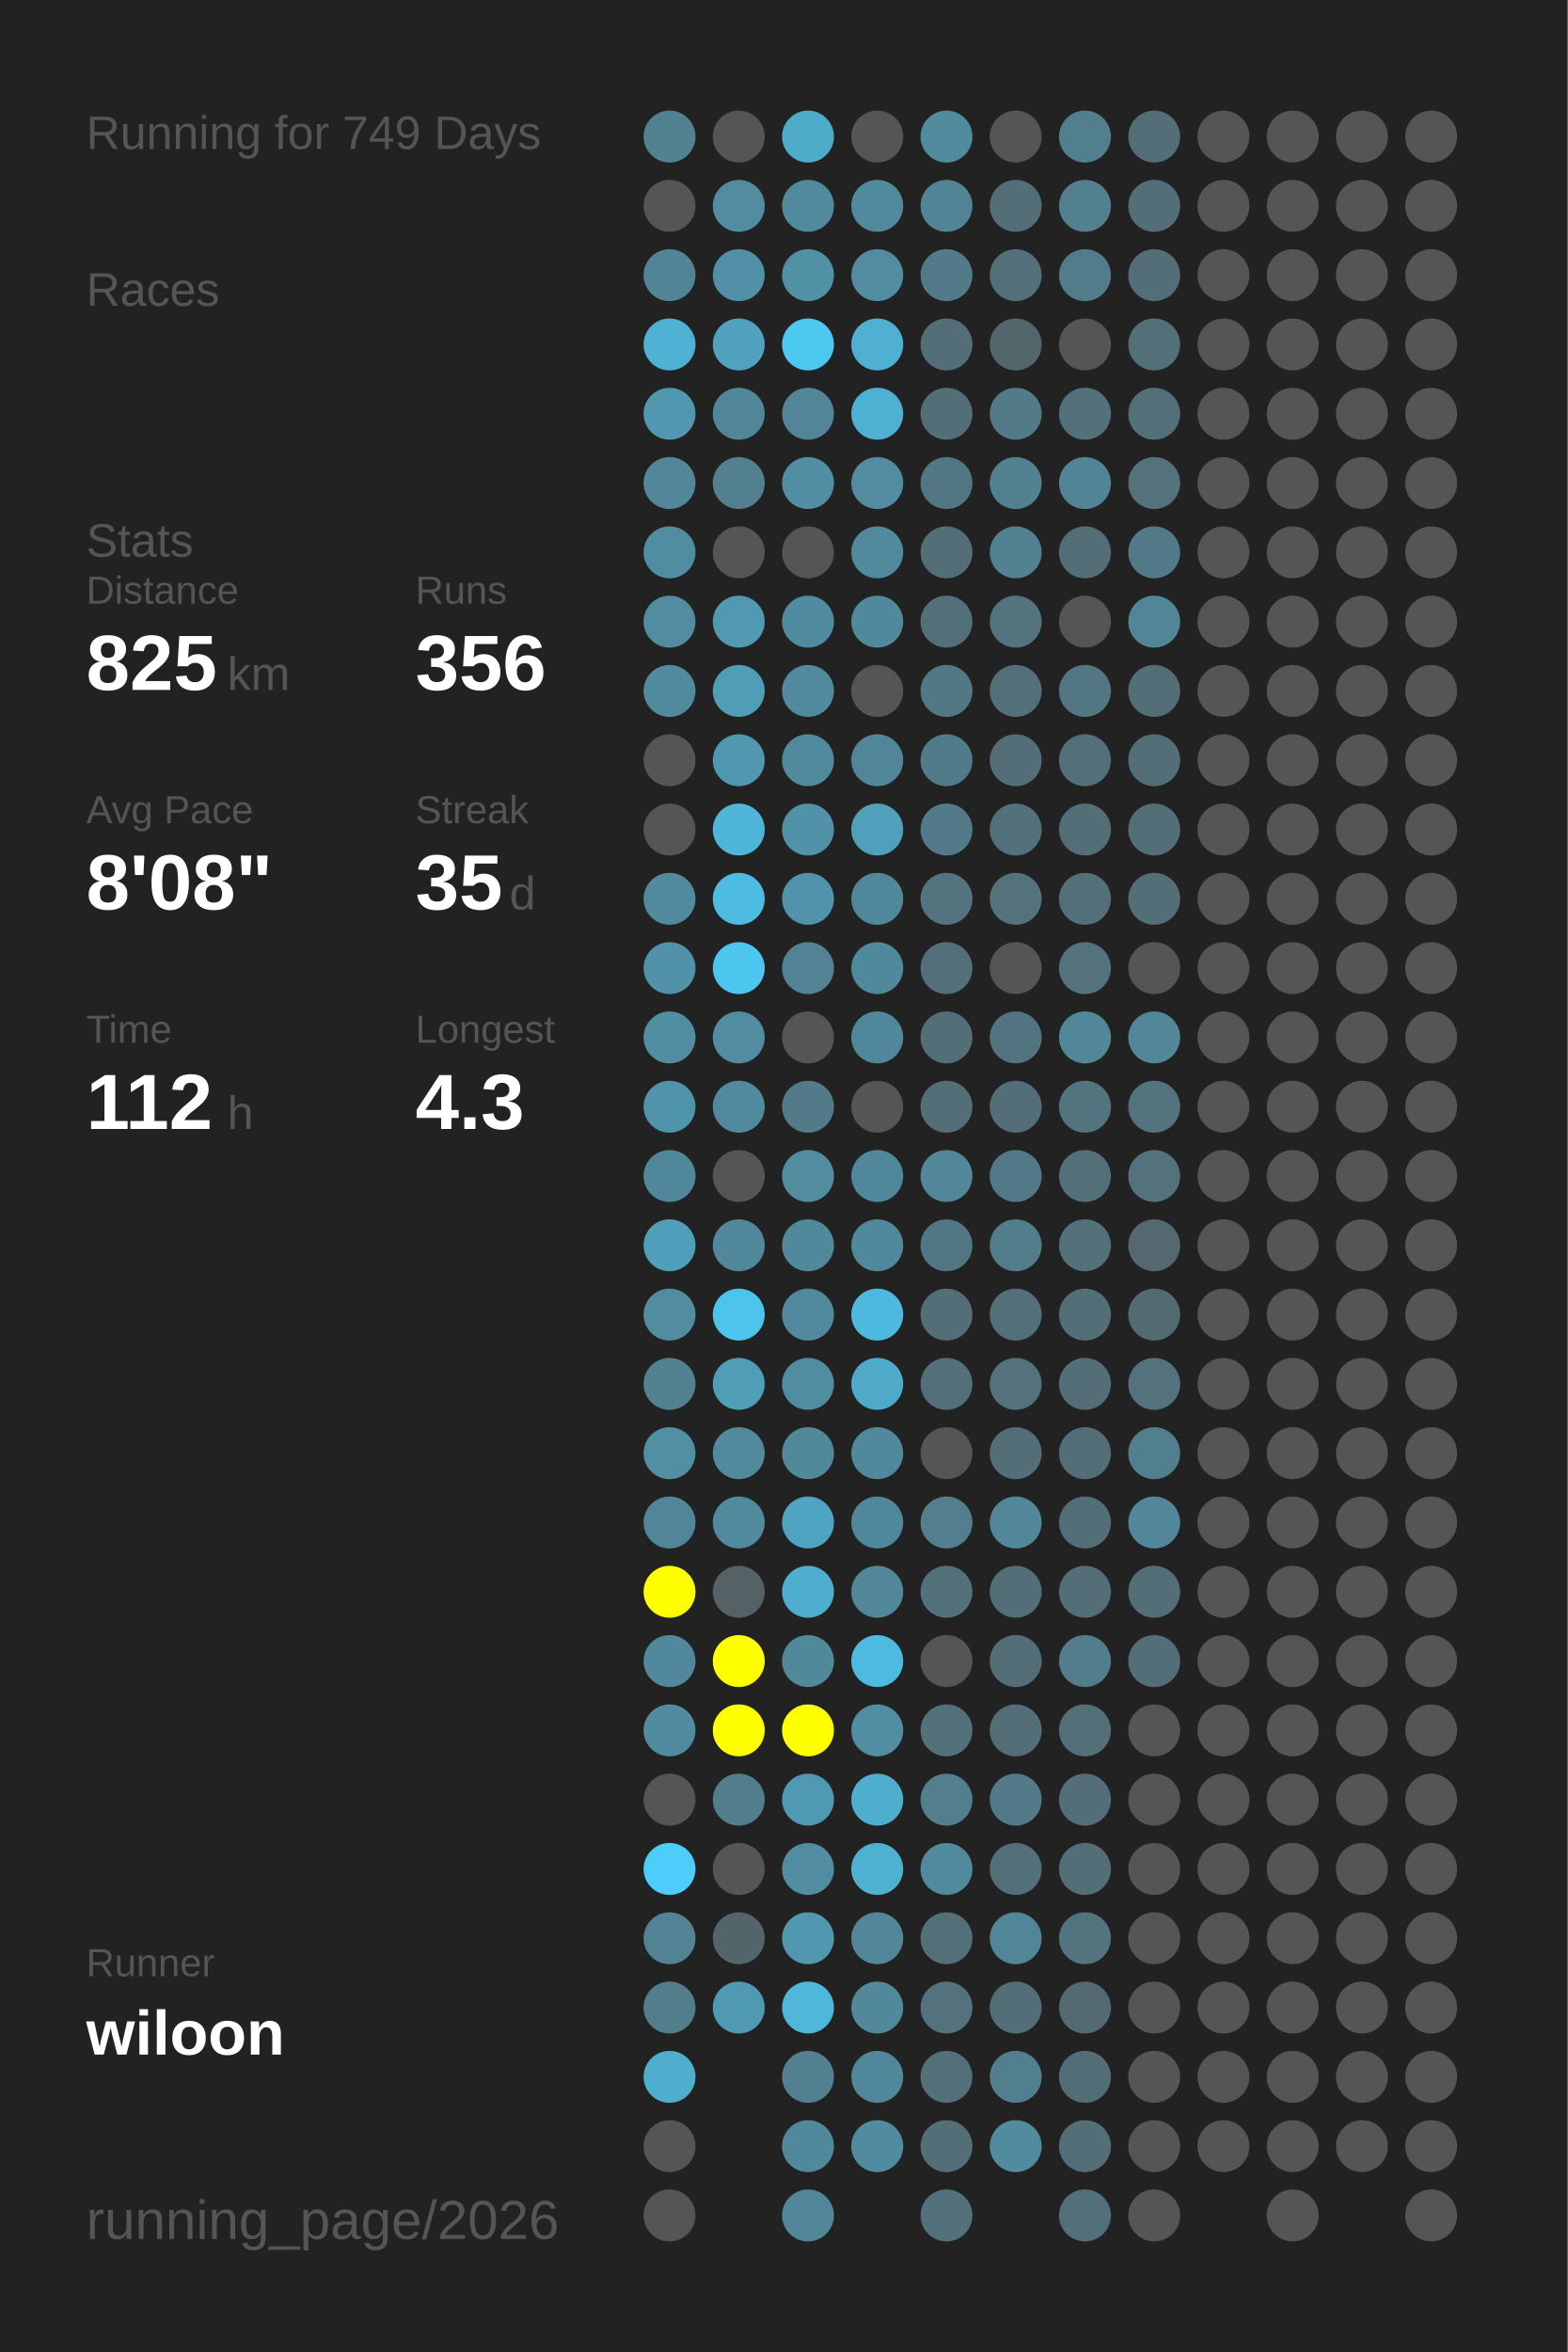
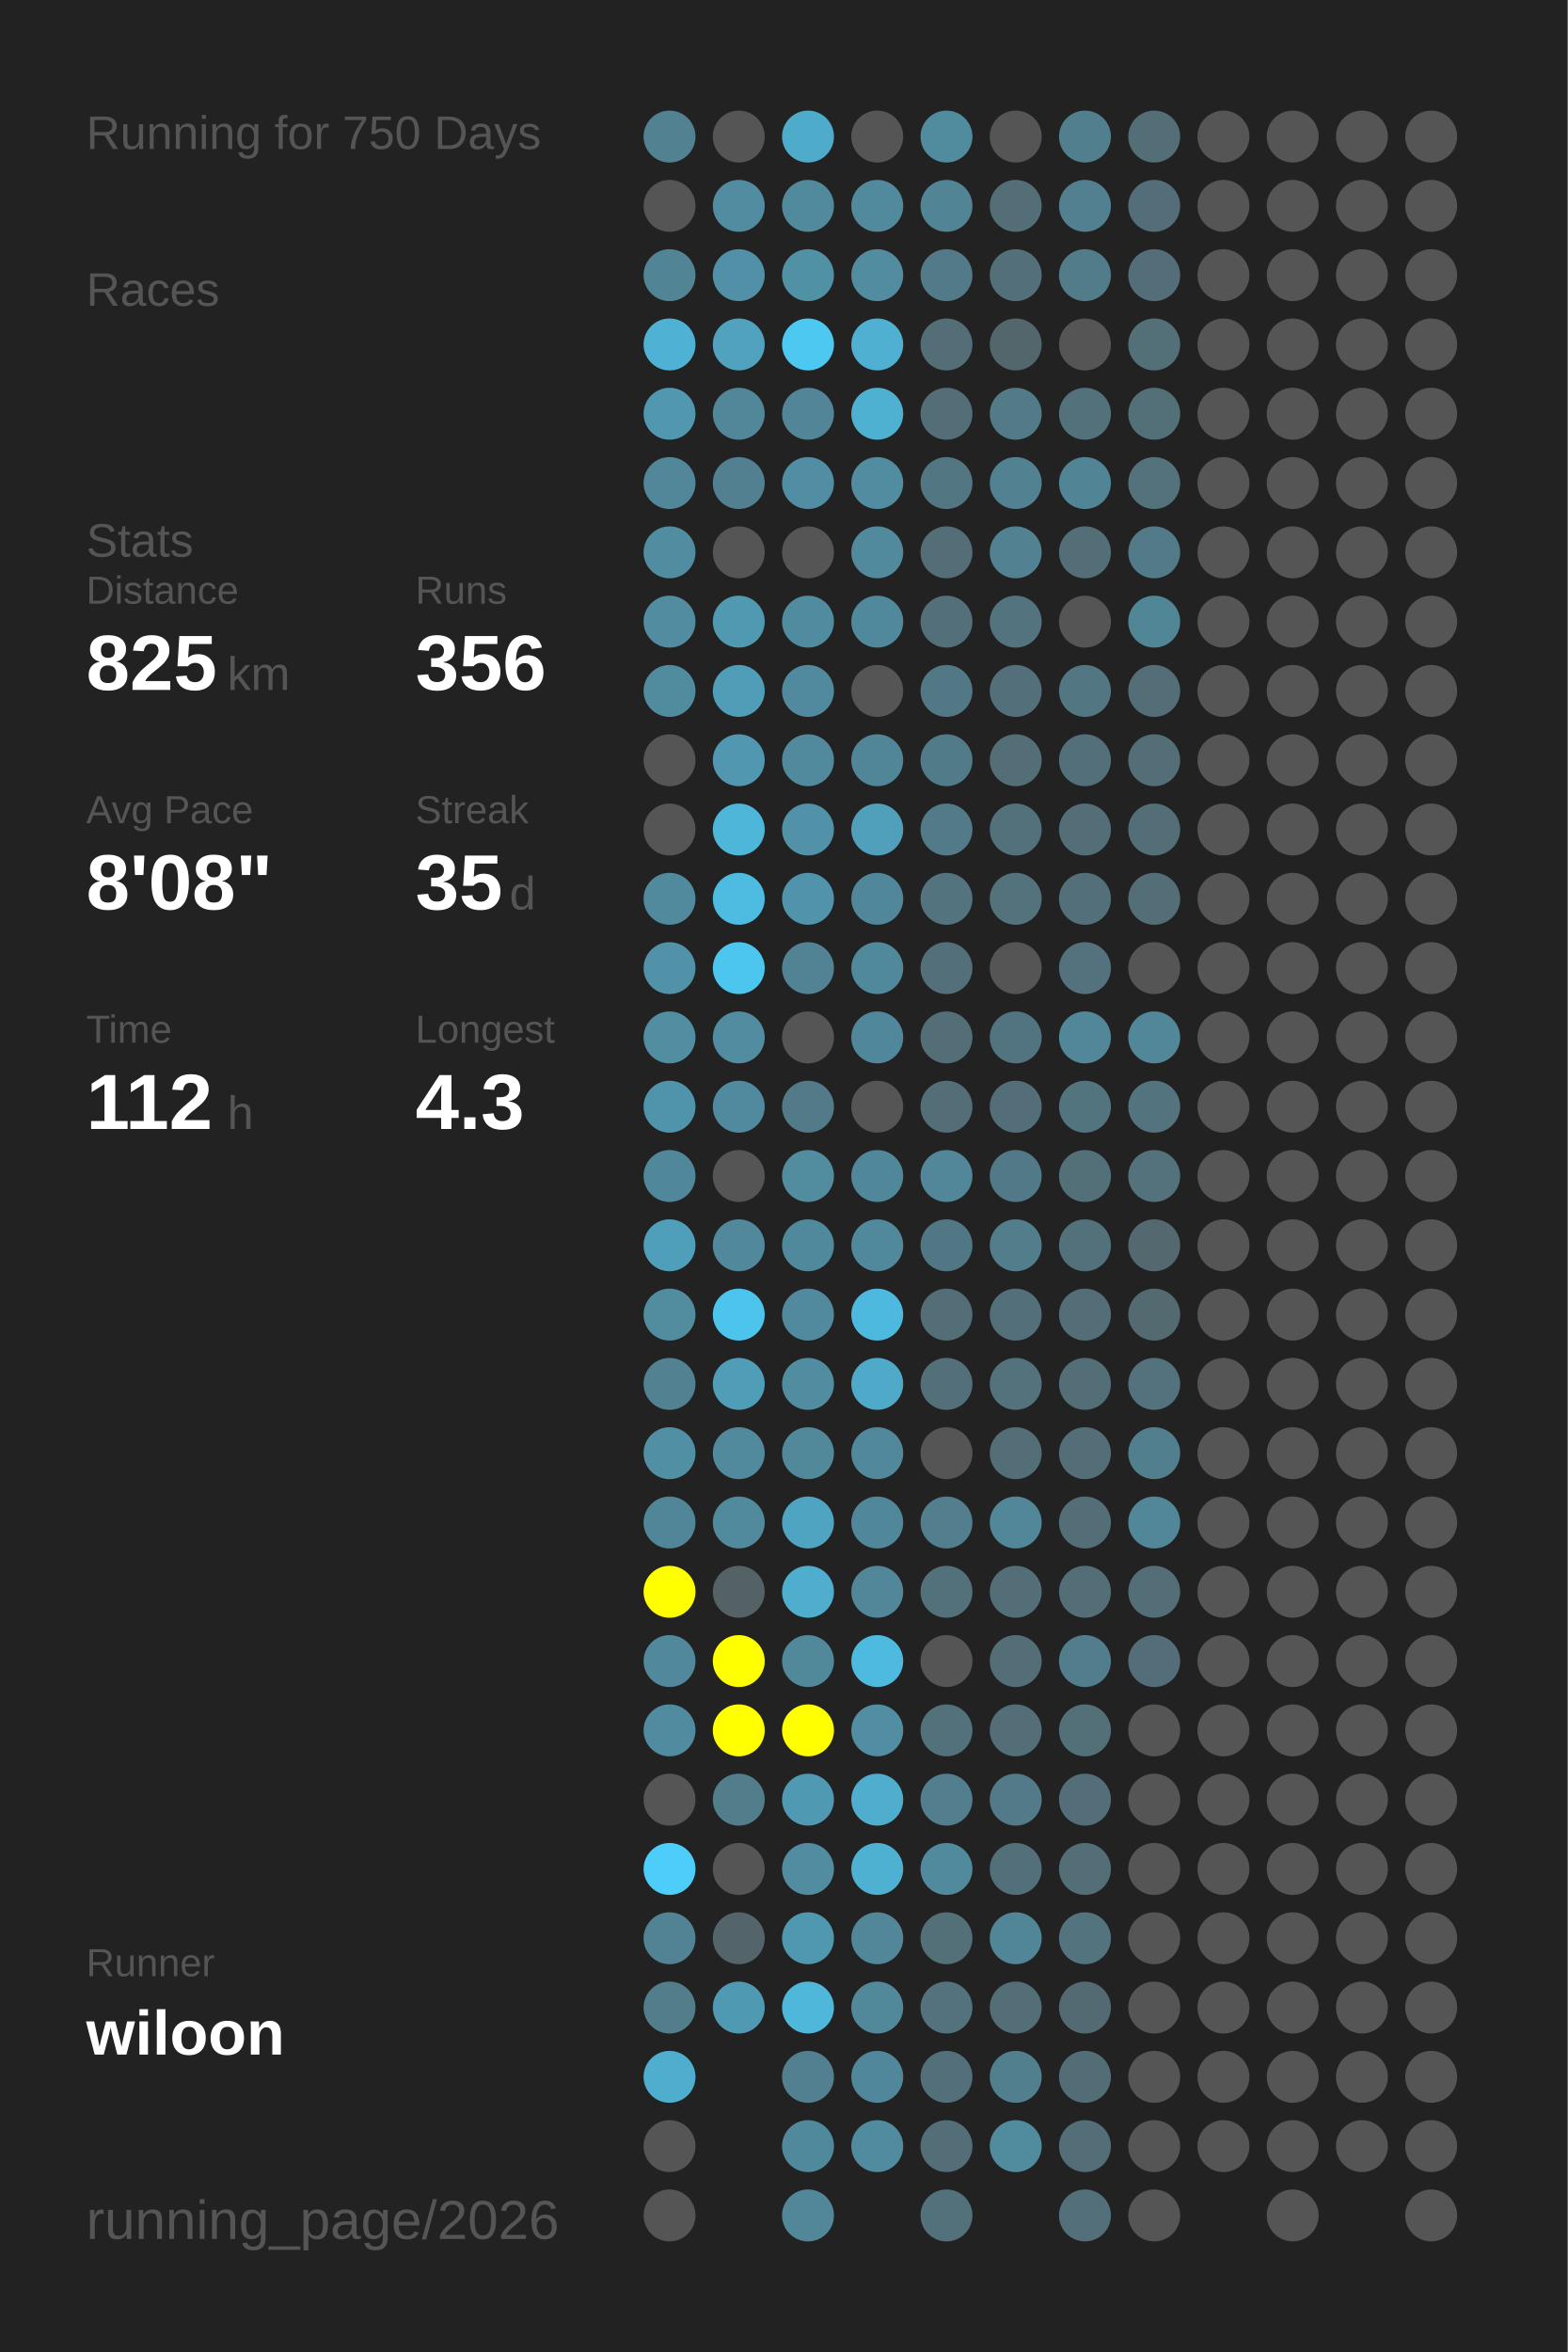
<svg xmlns="http://www.w3.org/2000/svg" baseProfile="full" height="300mm" version="1.1" viewBox="0,0,200,300" width="200mm">
  <defs />
  <rect fill="#222222" height="300" width="200" x="0" y="0" />
-   <text fill="#555555" style="font-size:6px; font-family:Arial;" x="11" y="19">Running for 749 Days</text>
+   <text fill="#555555" style="font-size:6px; font-family:Arial;" x="11" y="19">Running for 750 Days</text>
  <text fill="#555555" style="font-size:6px; font-family:Arial;" x="11" y="39">Races</text>
  <text fill="#555555" style="font-size:6px; font-family:Arial;" x="11" y="71">Stats</text>
  <text fill="#555555" style="font-size:5px; font-family:Arial;" x="11" y="77">Distance</text>
  <text fill="#FFFFFF" style="font-size:10px; font-family:Arial; font-weight:bold;" x="11" y="88">825</text>
  <text fill="#555555" style="font-size:6px; font-family:Arial;" x="29" y="88">km</text>
  <text fill="#555555" style="font-size:5px; font-family:Arial;" x="53" y="77">Runs</text>
  <text fill="#FFFFFF" style="font-size:10px; font-family:Arial; font-weight:bold;" x="53" y="88">356</text>
  <text fill="#555555" style="font-size:5px; font-family:Arial;" x="11" y="105">Avg Pace</text>
  <text fill="#FFFFFF" style="font-size:10px; font-family:Arial; font-weight:bold;" x="11" y="116">8'08"</text>
  <text fill="#555555" style="font-size:5px; font-family:Arial;" x="53" y="105">Streak</text>
  <text fill="#FFFFFF" style="font-size:10px; font-family:Arial; font-weight:bold;" x="53" y="116">35</text>
  <text fill="#555555" style="font-size:6px; font-family:Arial;" x="65" y="116">d</text>
  <text fill="#555555" style="font-size:5px; font-family:Arial;" x="11" y="133">Time</text>
  <text fill="#FFFFFF" style="font-size:10px; font-family:Arial; font-weight:bold;" x="11" y="144">112</text>
  <text fill="#555555" style="font-size:6px; font-family:Arial;" x="29" y="144">h</text>
  <text fill="#555555" style="font-size:5px; font-family:Arial;" x="53" y="133">Longest</text>
  <text fill="#FFFFFF" style="font-size:10px; font-family:Arial; font-weight:bold;" x="53" y="144">4.3</text>
  <text fill="#555555" style="font-size:5px; font-family:Arial;" x="11" y="252.065">Runner</text>
  <text fill="#FFFFFF" style="font-size:8px; font-family:Arial; font-weight:bold;" x="11" y="262.065">wiloon</text>
  <text fill="#555555" style="font-size:7px; font-family:Arial;" x="11" y="285.581">running_page/2026</text>
  <circle cx="85.417" cy="17.419" fill="#528191" r="3.312" />
  <circle cx="85.417" cy="26.258" fill="#555555" r="3.312" />
  <circle cx="85.417" cy="35.097" fill="#518495" r="3.312" />
  <circle cx="85.417" cy="43.935" fill="#4fb2d4" r="3.312" />
  <circle cx="85.417" cy="52.774" fill="#5097af" r="3.312" />
  <circle cx="85.417" cy="61.613" fill="#518799" r="3.312" />
  <circle cx="85.417" cy="70.452" fill="#518da1" r="3.312" />
  <circle cx="85.417" cy="79.29" fill="#518ca0" r="3.312" />
  <circle cx="85.417" cy="88.129" fill="#518b9e" r="3.312" />
  <circle cx="85.417" cy="96.968" fill="#555555" r="3.312" />
  <circle cx="85.417" cy="105.806" fill="#555555" r="3.312" />
  <circle cx="85.417" cy="114.645" fill="#518a9d" r="3.312" />
  <circle cx="85.417" cy="123.484" fill="#5192a8" r="3.312" />
  <circle cx="85.417" cy="132.323" fill="#518ea2" r="3.312" />
  <circle cx="85.417" cy="141.161" fill="#5094ab" r="3.312" />
  <circle cx="85.417" cy="150" fill="#51879a" r="3.312" />
  <circle cx="85.417" cy="158.839" fill="#509fba" r="3.312" />
  <circle cx="85.417" cy="167.677" fill="#518c9f" r="3.312" />
  <circle cx="85.417" cy="176.516" fill="#528292" r="3.312" />
  <circle cx="85.417" cy="185.355" fill="#518fa4" r="3.312" />
  <circle cx="85.417" cy="194.194" fill="#518698" r="3.312" />
  <circle cx="85.417" cy="203.032" fill="#FFFF00" r="3.312" />
  <circle cx="85.417" cy="211.871" fill="#51889b" r="3.312" />
  <circle cx="85.417" cy="220.71" fill="#518b9f" r="3.312" />
  <circle cx="85.417" cy="229.548" fill="#555555" r="3.312" />
  <circle cx="85.417" cy="238.387" fill="#4dcefa" r="3.312" />
  <circle cx="85.417" cy="247.226" fill="#528394" r="3.312" />
  <circle cx="85.417" cy="256.065" fill="#527e8c" r="3.312" />
  <circle cx="85.417" cy="264.903" fill="#4fadcd" r="3.312" />
  <circle cx="85.417" cy="273.742" fill="#555555" r="3.312" />
  <circle cx="85.417" cy="282.581" fill="#555555" r="3.312" />
  <circle cx="94.25" cy="17.419" fill="#555555" r="3.312" />
  <circle cx="94.25" cy="26.258" fill="#518ca0" r="3.312" />
  <circle cx="94.25" cy="35.097" fill="#5190a6" r="3.312" />
  <circle cx="94.25" cy="43.935" fill="#50a2be" r="3.312" />
  <circle cx="94.25" cy="52.774" fill="#518799" r="3.312" />
  <circle cx="94.25" cy="61.613" fill="#528090" r="3.312" />
  <circle cx="94.25" cy="70.452" fill="#555555" r="3.312" />
  <circle cx="94.25" cy="79.29" fill="#5099b1" r="3.312" />
  <circle cx="94.25" cy="88.129" fill="#509db7" r="3.312" />
  <circle cx="94.25" cy="96.968" fill="#5097af" r="3.312" />
  <circle cx="94.25" cy="105.806" fill="#4eb6d9" r="3.312" />
  <circle cx="94.25" cy="114.645" fill="#4ebbe0" r="3.312" />
  <circle cx="94.25" cy="123.484" fill="#4dc6ef" r="3.312" />
  <circle cx="94.25" cy="132.323" fill="#518ca0" r="3.312" />
  <circle cx="94.25" cy="141.161" fill="#518a9e" r="3.312" />
  <circle cx="94.25" cy="150" fill="#555555" r="3.312" />
  <circle cx="94.25" cy="158.839" fill="#51889b" r="3.312" />
  <circle cx="94.25" cy="167.677" fill="#4dc4ec" r="3.312" />
  <circle cx="94.25" cy="176.516" fill="#509db7" r="3.312" />
  <circle cx="94.25" cy="185.355" fill="#518a9d" r="3.312" />
  <circle cx="94.25" cy="194.194" fill="#51899d" r="3.312" />
  <circle cx="94.25" cy="203.032" fill="#546266" r="3.312" />
  <circle cx="94.25" cy="211.871" fill="#FFFF00" r="3.312" />
  <circle cx="94.25" cy="220.71" fill="#FFFF00" r="3.312" />
  <circle cx="94.25" cy="229.548" fill="#527e8c" r="3.312" />
  <circle cx="94.25" cy="238.387" fill="#555555" r="3.312" />
  <circle cx="94.25" cy="247.226" fill="#53656b" r="3.312" />
  <circle cx="94.25" cy="256.065" fill="#5099b2" r="3.312" />
  <circle cx="103.083" cy="17.419" fill="#4fabca" r="3.312" />
  <circle cx="103.083" cy="26.258" fill="#518a9d" r="3.312" />
  <circle cx="103.083" cy="35.097" fill="#5191a6" r="3.312" />
  <circle cx="103.083" cy="43.935" fill="#4dc8f1" r="3.312" />
  <circle cx="103.083" cy="52.774" fill="#518597" r="3.312" />
  <circle cx="103.083" cy="61.613" fill="#518ea3" r="3.312" />
  <circle cx="103.083" cy="70.452" fill="#555555" r="3.312" />
  <circle cx="103.083" cy="79.29" fill="#518b9f" r="3.312" />
  <circle cx="103.083" cy="88.129" fill="#518a9e" r="3.312" />
  <circle cx="103.083" cy="96.968" fill="#518a9d" r="3.312" />
  <circle cx="103.083" cy="105.806" fill="#5192a9" r="3.312" />
  <circle cx="103.083" cy="114.645" fill="#5093aa" r="3.312" />
  <circle cx="103.083" cy="123.484" fill="#528394" r="3.312" />
  <circle cx="103.083" cy="132.323" fill="#555555" r="3.312" />
  <circle cx="103.083" cy="141.161" fill="#527a88" r="3.312" />
  <circle cx="103.083" cy="150" fill="#518c9f" r="3.312" />
  <circle cx="103.083" cy="158.839" fill="#51899c" r="3.312" />
  <circle cx="103.083" cy="167.677" fill="#518a9e" r="3.312" />
  <circle cx="103.083" cy="176.516" fill="#518da1" r="3.312" />
  <circle cx="103.083" cy="185.355" fill="#51889a" r="3.312" />
  <circle cx="103.083" cy="194.194" fill="#4fa4c1" r="3.312" />
  <circle cx="103.083" cy="203.032" fill="#4faece" r="3.312" />
  <circle cx="103.083" cy="211.871" fill="#51899b" r="3.312" />
  <circle cx="103.083" cy="220.71" fill="#FFFF00" r="3.312" />
  <circle cx="103.083" cy="229.548" fill="#5099b2" r="3.312" />
  <circle cx="103.083" cy="238.387" fill="#518ca0" r="3.312" />
  <circle cx="103.083" cy="247.226" fill="#5098b0" r="3.312" />
  <circle cx="103.083" cy="256.065" fill="#4eb7da" r="3.312" />
  <circle cx="103.083" cy="264.903" fill="#528090" r="3.312" />
  <circle cx="103.083" cy="273.742" fill="#51899c" r="3.312" />
  <circle cx="103.083" cy="282.581" fill="#518799" r="3.312" />
  <circle cx="111.917" cy="17.419" fill="#555555" r="3.312" />
  <circle cx="111.917" cy="26.258" fill="#518a9d" r="3.312" />
  <circle cx="111.917" cy="35.097" fill="#518ca0" r="3.312" />
  <circle cx="111.917" cy="43.935" fill="#4fb0d1" r="3.312" />
  <circle cx="111.917" cy="52.774" fill="#4fb1d2" r="3.312" />
  <circle cx="111.917" cy="61.613" fill="#518ca0" r="3.312" />
  <circle cx="111.917" cy="70.452" fill="#518a9d" r="3.312" />
  <circle cx="111.917" cy="79.29" fill="#51899c" r="3.312" />
  <circle cx="111.917" cy="88.129" fill="#555555" r="3.312" />
  <circle cx="111.917" cy="96.968" fill="#518698" r="3.312" />
  <circle cx="111.917" cy="105.806" fill="#50a0bb" r="3.312" />
  <circle cx="111.917" cy="114.645" fill="#51879a" r="3.312" />
  <circle cx="111.917" cy="123.484" fill="#51899c" r="3.312" />
  <circle cx="111.917" cy="132.323" fill="#51879a" r="3.312" />
  <circle cx="111.917" cy="141.161" fill="#555555" r="3.312" />
  <circle cx="111.917" cy="150" fill="#51879a" r="3.312" />
  <circle cx="111.917" cy="158.839" fill="#51899c" r="3.312" />
  <circle cx="111.917" cy="167.677" fill="#4eb9de" r="3.312" />
  <circle cx="111.917" cy="176.516" fill="#4faac9" r="3.312" />
  <circle cx="111.917" cy="185.355" fill="#51889b" r="3.312" />
  <circle cx="111.917" cy="194.194" fill="#51879a" r="3.312" />
  <circle cx="111.917" cy="203.032" fill="#518799" r="3.312" />
  <circle cx="111.917" cy="211.871" fill="#4ebadf" r="3.312" />
  <circle cx="111.917" cy="220.71" fill="#518ea3" r="3.312" />
  <circle cx="111.917" cy="229.548" fill="#4fadcd" r="3.312" />
  <circle cx="111.917" cy="238.387" fill="#4fb1d2" r="3.312" />
  <circle cx="111.917" cy="247.226" fill="#518799" r="3.312" />
  <circle cx="111.917" cy="256.065" fill="#51889a" r="3.312" />
  <circle cx="111.917" cy="264.903" fill="#51879a" r="3.312" />
  <circle cx="111.917" cy="273.742" fill="#518b9f" r="3.312" />
  <circle cx="120.75" cy="17.419" fill="#518b9e" r="3.312" />
  <circle cx="120.75" cy="26.258" fill="#518495" r="3.312" />
  <circle cx="120.75" cy="35.097" fill="#527a88" r="3.312" />
  <circle cx="120.75" cy="43.935" fill="#536e77" r="3.312" />
  <circle cx="120.75" cy="52.774" fill="#536e77" r="3.312" />
  <circle cx="120.75" cy="61.613" fill="#527682" r="3.312" />
  <circle cx="120.75" cy="70.452" fill="#536e77" r="3.312" />
  <circle cx="120.75" cy="79.29" fill="#536f79" r="3.312" />
  <circle cx="120.75" cy="88.129" fill="#527885" r="3.312" />
  <circle cx="120.75" cy="96.968" fill="#527b89" r="3.312" />
  <circle cx="120.75" cy="105.806" fill="#527a88" r="3.312" />
  <circle cx="120.75" cy="114.645" fill="#53747f" r="3.312" />
  <circle cx="120.75" cy="123.484" fill="#536f79" r="3.312" />
  <circle cx="120.75" cy="132.323" fill="#536e77" r="3.312" />
  <circle cx="120.75" cy="141.161" fill="#536e77" r="3.312" />
  <circle cx="120.75" cy="150" fill="#518799" r="3.312" />
  <circle cx="120.75" cy="158.839" fill="#527784" r="3.312" />
  <circle cx="120.75" cy="167.677" fill="#536e77" r="3.312" />
  <circle cx="120.75" cy="176.516" fill="#53707a" r="3.312" />
  <circle cx="120.75" cy="185.355" fill="#555555" r="3.312" />
  <circle cx="120.75" cy="194.194" fill="#527e8d" r="3.312" />
  <circle cx="120.75" cy="203.032" fill="#53717b" r="3.312" />
  <circle cx="120.75" cy="211.871" fill="#555555" r="3.312" />
  <circle cx="120.75" cy="220.71" fill="#53717b" r="3.312" />
  <circle cx="120.75" cy="229.548" fill="#527e8d" r="3.312" />
  <circle cx="120.75" cy="238.387" fill="#518a9d" r="3.312" />
  <circle cx="120.75" cy="247.226" fill="#536f78" r="3.312" />
  <circle cx="120.75" cy="256.065" fill="#53727d" r="3.312" />
  <circle cx="120.75" cy="264.903" fill="#536f79" r="3.312" />
  <circle cx="120.75" cy="273.742" fill="#536e77" r="3.312" />
  <circle cx="120.75" cy="282.581" fill="#53717b" r="3.312" />
  <circle cx="129.583" cy="17.419" fill="#555555" r="3.312" />
  <circle cx="129.583" cy="26.258" fill="#536e77" r="3.312" />
  <circle cx="129.583" cy="35.097" fill="#536f79" r="3.312" />
  <circle cx="129.583" cy="43.935" fill="#53666c" r="3.312" />
  <circle cx="129.583" cy="52.774" fill="#527a87" r="3.312" />
  <circle cx="129.583" cy="61.613" fill="#528191" r="3.312" />
  <circle cx="129.583" cy="70.452" fill="#528292" r="3.312" />
  <circle cx="129.583" cy="79.29" fill="#53747f" r="3.312" />
  <circle cx="129.583" cy="88.129" fill="#536f79" r="3.312" />
  <circle cx="129.583" cy="96.968" fill="#536e77" r="3.312" />
  <circle cx="129.583" cy="105.806" fill="#53717b" r="3.312" />
  <circle cx="129.583" cy="114.645" fill="#53727c" r="3.312" />
  <circle cx="129.583" cy="123.484" fill="#555555" r="3.312" />
  <circle cx="129.583" cy="132.323" fill="#527480" r="3.312" />
  <circle cx="129.583" cy="141.161" fill="#536e78" r="3.312" />
  <circle cx="129.583" cy="150" fill="#527987" r="3.312" />
  <circle cx="129.583" cy="158.839" fill="#527e8c" r="3.312" />
  <circle cx="129.583" cy="167.677" fill="#536f79" r="3.312" />
  <circle cx="129.583" cy="176.516" fill="#53727c" r="3.312" />
  <circle cx="129.583" cy="185.355" fill="#536e77" r="3.312" />
  <circle cx="129.583" cy="194.194" fill="#518799" r="3.312" />
  <circle cx="129.583" cy="203.032" fill="#536e77" r="3.312" />
  <circle cx="129.583" cy="211.871" fill="#536e77" r="3.312" />
  <circle cx="129.583" cy="220.71" fill="#536e77" r="3.312" />
  <circle cx="129.583" cy="229.548" fill="#527a88" r="3.312" />
  <circle cx="129.583" cy="238.387" fill="#536f79" r="3.312" />
  <circle cx="129.583" cy="247.226" fill="#518698" r="3.312" />
  <circle cx="129.583" cy="256.065" fill="#536e77" r="3.312" />
  <circle cx="129.583" cy="264.903" fill="#527f8e" r="3.312" />
  <circle cx="129.583" cy="273.742" fill="#518b9e" r="3.312" />
  <circle cx="138.417" cy="17.419" fill="#527f8e" r="3.312" />
  <circle cx="138.417" cy="26.258" fill="#528090" r="3.312" />
  <circle cx="138.417" cy="35.097" fill="#527c8a" r="3.312" />
  <circle cx="138.417" cy="43.935" fill="#555555" r="3.312" />
  <circle cx="138.417" cy="52.774" fill="#53717b" r="3.312" />
  <circle cx="138.417" cy="61.613" fill="#518495" r="3.312" />
  <circle cx="138.417" cy="70.452" fill="#536e77" r="3.312" />
  <circle cx="138.417" cy="79.29" fill="#555555" r="3.312" />
  <circle cx="138.417" cy="88.129" fill="#527682" r="3.312" />
  <circle cx="138.417" cy="96.968" fill="#536f79" r="3.312" />
  <circle cx="138.417" cy="105.806" fill="#536e77" r="3.312" />
  <circle cx="138.417" cy="114.645" fill="#53707a" r="3.312" />
  <circle cx="138.417" cy="123.484" fill="#53727d" r="3.312" />
  <circle cx="138.417" cy="132.323" fill="#518799" r="3.312" />
  <circle cx="138.417" cy="141.161" fill="#52747f" r="3.312" />
  <circle cx="138.417" cy="150" fill="#536f78" r="3.312" />
  <circle cx="138.417" cy="158.839" fill="#53717b" r="3.312" />
  <circle cx="138.417" cy="167.677" fill="#536e77" r="3.312" />
  <circle cx="138.417" cy="176.516" fill="#536e77" r="3.312" />
  <circle cx="138.417" cy="185.355" fill="#536e77" r="3.312" />
  <circle cx="138.417" cy="194.194" fill="#536e77" r="3.312" />
  <circle cx="138.417" cy="203.032" fill="#536e77" r="3.312" />
  <circle cx="138.417" cy="211.871" fill="#527d8c" r="3.312" />
  <circle cx="138.417" cy="220.71" fill="#537079" r="3.312" />
  <circle cx="138.417" cy="229.548" fill="#536e78" r="3.312" />
  <circle cx="138.417" cy="238.387" fill="#536e77" r="3.312" />
  <circle cx="138.417" cy="247.226" fill="#53737e" r="3.312" />
  <circle cx="138.417" cy="256.065" fill="#536a72" r="3.312" />
  <circle cx="138.417" cy="264.903" fill="#536d76" r="3.312" />
  <circle cx="138.417" cy="273.742" fill="#536e77" r="3.312" />
  <circle cx="138.417" cy="282.581" fill="#536f79" r="3.312" />
  <circle cx="147.25" cy="17.419" fill="#536e77" r="3.312" />
  <circle cx="147.25" cy="26.258" fill="#536e78" r="3.312" />
  <circle cx="147.25" cy="35.097" fill="#536e78" r="3.312" />
  <circle cx="147.25" cy="43.935" fill="#536f78" r="3.312" />
  <circle cx="147.25" cy="52.774" fill="#536f78" r="3.312" />
  <circle cx="147.25" cy="61.613" fill="#53727c" r="3.312" />
  <circle cx="147.25" cy="70.452" fill="#527a88" r="3.312" />
  <circle cx="147.25" cy="79.29" fill="#518697" r="3.312" />
  <circle cx="147.25" cy="88.129" fill="#536e77" r="3.312" />
  <circle cx="147.25" cy="96.968" fill="#536e77" r="3.312" />
  <circle cx="147.25" cy="105.806" fill="#536e77" r="3.312" />
  <circle cx="147.25" cy="114.645" fill="#536e77" r="3.312" />
  <circle cx="147.25" cy="123.484" fill="#555555" r="3.312" />
  <circle cx="147.25" cy="132.323" fill="#518799" r="3.312" />
  <circle cx="147.25" cy="141.161" fill="#53737e" r="3.312" />
  <circle cx="147.25" cy="150" fill="#53727c" r="3.312" />
  <circle cx="147.25" cy="158.839" fill="#53686f" r="3.312" />
  <circle cx="147.25" cy="167.677" fill="#536a71" r="3.312" />
  <circle cx="147.25" cy="176.516" fill="#53727d" r="3.312" />
  <circle cx="147.25" cy="185.355" fill="#527f8e" r="3.312" />
  <circle cx="147.25" cy="194.194" fill="#518799" r="3.312" />
  <circle cx="147.25" cy="203.032" fill="#536e77" r="3.312" />
  <circle cx="147.25" cy="211.871" fill="#536e78" r="3.312" />
  <circle cx="147.25" cy="220.71" fill="#555555" r="3.312" />
  <circle cx="147.25" cy="229.548" fill="#555555" r="3.312" />
  <circle cx="147.25" cy="238.387" fill="#555555" r="3.312" />
  <circle cx="147.25" cy="247.226" fill="#555555" r="3.312" />
  <circle cx="147.25" cy="256.065" fill="#555555" r="3.312" />
  <circle cx="147.25" cy="264.903" fill="#555555" r="3.312" />
  <circle cx="147.25" cy="273.742" fill="#555555" r="3.312" />
  <circle cx="147.25" cy="282.581" fill="#555555" r="3.312" />
  <circle cx="156.083" cy="17.419" fill="#555555" r="3.312" />
  <circle cx="156.083" cy="26.258" fill="#555555" r="3.312" />
  <circle cx="156.083" cy="35.097" fill="#555555" r="3.312" />
  <circle cx="156.083" cy="43.935" fill="#555555" r="3.312" />
  <circle cx="156.083" cy="52.774" fill="#555555" r="3.312" />
  <circle cx="156.083" cy="61.613" fill="#555555" r="3.312" />
  <circle cx="156.083" cy="70.452" fill="#555555" r="3.312" />
  <circle cx="156.083" cy="79.29" fill="#555555" r="3.312" />
  <circle cx="156.083" cy="88.129" fill="#555555" r="3.312" />
  <circle cx="156.083" cy="96.968" fill="#555555" r="3.312" />
  <circle cx="156.083" cy="105.806" fill="#555555" r="3.312" />
  <circle cx="156.083" cy="114.645" fill="#555555" r="3.312" />
  <circle cx="156.083" cy="123.484" fill="#555555" r="3.312" />
  <circle cx="156.083" cy="132.323" fill="#555555" r="3.312" />
  <circle cx="156.083" cy="141.161" fill="#555555" r="3.312" />
  <circle cx="156.083" cy="150" fill="#555555" r="3.312" />
  <circle cx="156.083" cy="158.839" fill="#555555" r="3.312" />
  <circle cx="156.083" cy="167.677" fill="#555555" r="3.312" />
  <circle cx="156.083" cy="176.516" fill="#555555" r="3.312" />
  <circle cx="156.083" cy="185.355" fill="#555555" r="3.312" />
  <circle cx="156.083" cy="194.194" fill="#555555" r="3.312" />
  <circle cx="156.083" cy="203.032" fill="#555555" r="3.312" />
  <circle cx="156.083" cy="211.871" fill="#555555" r="3.312" />
  <circle cx="156.083" cy="220.71" fill="#555555" r="3.312" />
  <circle cx="156.083" cy="229.548" fill="#555555" r="3.312" />
  <circle cx="156.083" cy="238.387" fill="#555555" r="3.312" />
  <circle cx="156.083" cy="247.226" fill="#555555" r="3.312" />
  <circle cx="156.083" cy="256.065" fill="#555555" r="3.312" />
  <circle cx="156.083" cy="264.903" fill="#555555" r="3.312" />
  <circle cx="156.083" cy="273.742" fill="#555555" r="3.312" />
  <circle cx="164.917" cy="17.419" fill="#555555" r="3.312" />
  <circle cx="164.917" cy="26.258" fill="#555555" r="3.312" />
  <circle cx="164.917" cy="35.097" fill="#555555" r="3.312" />
  <circle cx="164.917" cy="43.935" fill="#555555" r="3.312" />
  <circle cx="164.917" cy="52.774" fill="#555555" r="3.312" />
  <circle cx="164.917" cy="61.613" fill="#555555" r="3.312" />
  <circle cx="164.917" cy="70.452" fill="#555555" r="3.312" />
  <circle cx="164.917" cy="79.29" fill="#555555" r="3.312" />
  <circle cx="164.917" cy="88.129" fill="#555555" r="3.312" />
  <circle cx="164.917" cy="96.968" fill="#555555" r="3.312" />
  <circle cx="164.917" cy="105.806" fill="#555555" r="3.312" />
  <circle cx="164.917" cy="114.645" fill="#555555" r="3.312" />
  <circle cx="164.917" cy="123.484" fill="#555555" r="3.312" />
  <circle cx="164.917" cy="132.323" fill="#555555" r="3.312" />
  <circle cx="164.917" cy="141.161" fill="#555555" r="3.312" />
  <circle cx="164.917" cy="150" fill="#555555" r="3.312" />
  <circle cx="164.917" cy="158.839" fill="#555555" r="3.312" />
  <circle cx="164.917" cy="167.677" fill="#555555" r="3.312" />
  <circle cx="164.917" cy="176.516" fill="#555555" r="3.312" />
  <circle cx="164.917" cy="185.355" fill="#555555" r="3.312" />
  <circle cx="164.917" cy="194.194" fill="#555555" r="3.312" />
  <circle cx="164.917" cy="203.032" fill="#555555" r="3.312" />
  <circle cx="164.917" cy="211.871" fill="#555555" r="3.312" />
  <circle cx="164.917" cy="220.71" fill="#555555" r="3.312" />
  <circle cx="164.917" cy="229.548" fill="#555555" r="3.312" />
  <circle cx="164.917" cy="238.387" fill="#555555" r="3.312" />
  <circle cx="164.917" cy="247.226" fill="#555555" r="3.312" />
  <circle cx="164.917" cy="256.065" fill="#555555" r="3.312" />
  <circle cx="164.917" cy="264.903" fill="#555555" r="3.312" />
  <circle cx="164.917" cy="273.742" fill="#555555" r="3.312" />
  <circle cx="164.917" cy="282.581" fill="#555555" r="3.312" />
  <circle cx="173.75" cy="17.419" fill="#555555" r="3.312" />
  <circle cx="173.75" cy="26.258" fill="#555555" r="3.312" />
  <circle cx="173.75" cy="35.097" fill="#555555" r="3.312" />
  <circle cx="173.75" cy="43.935" fill="#555555" r="3.312" />
  <circle cx="173.75" cy="52.774" fill="#555555" r="3.312" />
  <circle cx="173.75" cy="61.613" fill="#555555" r="3.312" />
  <circle cx="173.75" cy="70.452" fill="#555555" r="3.312" />
  <circle cx="173.75" cy="79.29" fill="#555555" r="3.312" />
  <circle cx="173.75" cy="88.129" fill="#555555" r="3.312" />
  <circle cx="173.75" cy="96.968" fill="#555555" r="3.312" />
  <circle cx="173.75" cy="105.806" fill="#555555" r="3.312" />
  <circle cx="173.75" cy="114.645" fill="#555555" r="3.312" />
  <circle cx="173.75" cy="123.484" fill="#555555" r="3.312" />
  <circle cx="173.75" cy="132.323" fill="#555555" r="3.312" />
  <circle cx="173.75" cy="141.161" fill="#555555" r="3.312" />
  <circle cx="173.75" cy="150" fill="#555555" r="3.312" />
  <circle cx="173.75" cy="158.839" fill="#555555" r="3.312" />
  <circle cx="173.75" cy="167.677" fill="#555555" r="3.312" />
  <circle cx="173.75" cy="176.516" fill="#555555" r="3.312" />
  <circle cx="173.75" cy="185.355" fill="#555555" r="3.312" />
  <circle cx="173.75" cy="194.194" fill="#555555" r="3.312" />
  <circle cx="173.75" cy="203.032" fill="#555555" r="3.312" />
  <circle cx="173.75" cy="211.871" fill="#555555" r="3.312" />
  <circle cx="173.75" cy="220.71" fill="#555555" r="3.312" />
  <circle cx="173.75" cy="229.548" fill="#555555" r="3.312" />
  <circle cx="173.75" cy="238.387" fill="#555555" r="3.312" />
  <circle cx="173.75" cy="247.226" fill="#555555" r="3.312" />
  <circle cx="173.75" cy="256.065" fill="#555555" r="3.312" />
  <circle cx="173.75" cy="264.903" fill="#555555" r="3.312" />
  <circle cx="173.75" cy="273.742" fill="#555555" r="3.312" />
  <circle cx="182.583" cy="17.419" fill="#555555" r="3.312" />
  <circle cx="182.583" cy="26.258" fill="#555555" r="3.312" />
  <circle cx="182.583" cy="35.097" fill="#555555" r="3.312" />
  <circle cx="182.583" cy="43.935" fill="#555555" r="3.312" />
  <circle cx="182.583" cy="52.774" fill="#555555" r="3.312" />
  <circle cx="182.583" cy="61.613" fill="#555555" r="3.312" />
  <circle cx="182.583" cy="70.452" fill="#555555" r="3.312" />
  <circle cx="182.583" cy="79.29" fill="#555555" r="3.312" />
  <circle cx="182.583" cy="88.129" fill="#555555" r="3.312" />
  <circle cx="182.583" cy="96.968" fill="#555555" r="3.312" />
  <circle cx="182.583" cy="105.806" fill="#555555" r="3.312" />
  <circle cx="182.583" cy="114.645" fill="#555555" r="3.312" />
  <circle cx="182.583" cy="123.484" fill="#555555" r="3.312" />
  <circle cx="182.583" cy="132.323" fill="#555555" r="3.312" />
  <circle cx="182.583" cy="141.161" fill="#555555" r="3.312" />
  <circle cx="182.583" cy="150" fill="#555555" r="3.312" />
  <circle cx="182.583" cy="158.839" fill="#555555" r="3.312" />
  <circle cx="182.583" cy="167.677" fill="#555555" r="3.312" />
  <circle cx="182.583" cy="176.516" fill="#555555" r="3.312" />
  <circle cx="182.583" cy="185.355" fill="#555555" r="3.312" />
  <circle cx="182.583" cy="194.194" fill="#555555" r="3.312" />
  <circle cx="182.583" cy="203.032" fill="#555555" r="3.312" />
  <circle cx="182.583" cy="211.871" fill="#555555" r="3.312" />
  <circle cx="182.583" cy="220.71" fill="#555555" r="3.312" />
  <circle cx="182.583" cy="229.548" fill="#555555" r="3.312" />
  <circle cx="182.583" cy="238.387" fill="#555555" r="3.312" />
  <circle cx="182.583" cy="247.226" fill="#555555" r="3.312" />
  <circle cx="182.583" cy="256.065" fill="#555555" r="3.312" />
  <circle cx="182.583" cy="264.903" fill="#555555" r="3.312" />
  <circle cx="182.583" cy="273.742" fill="#555555" r="3.312" />
  <circle cx="182.583" cy="282.581" fill="#555555" r="3.312" />
</svg>
